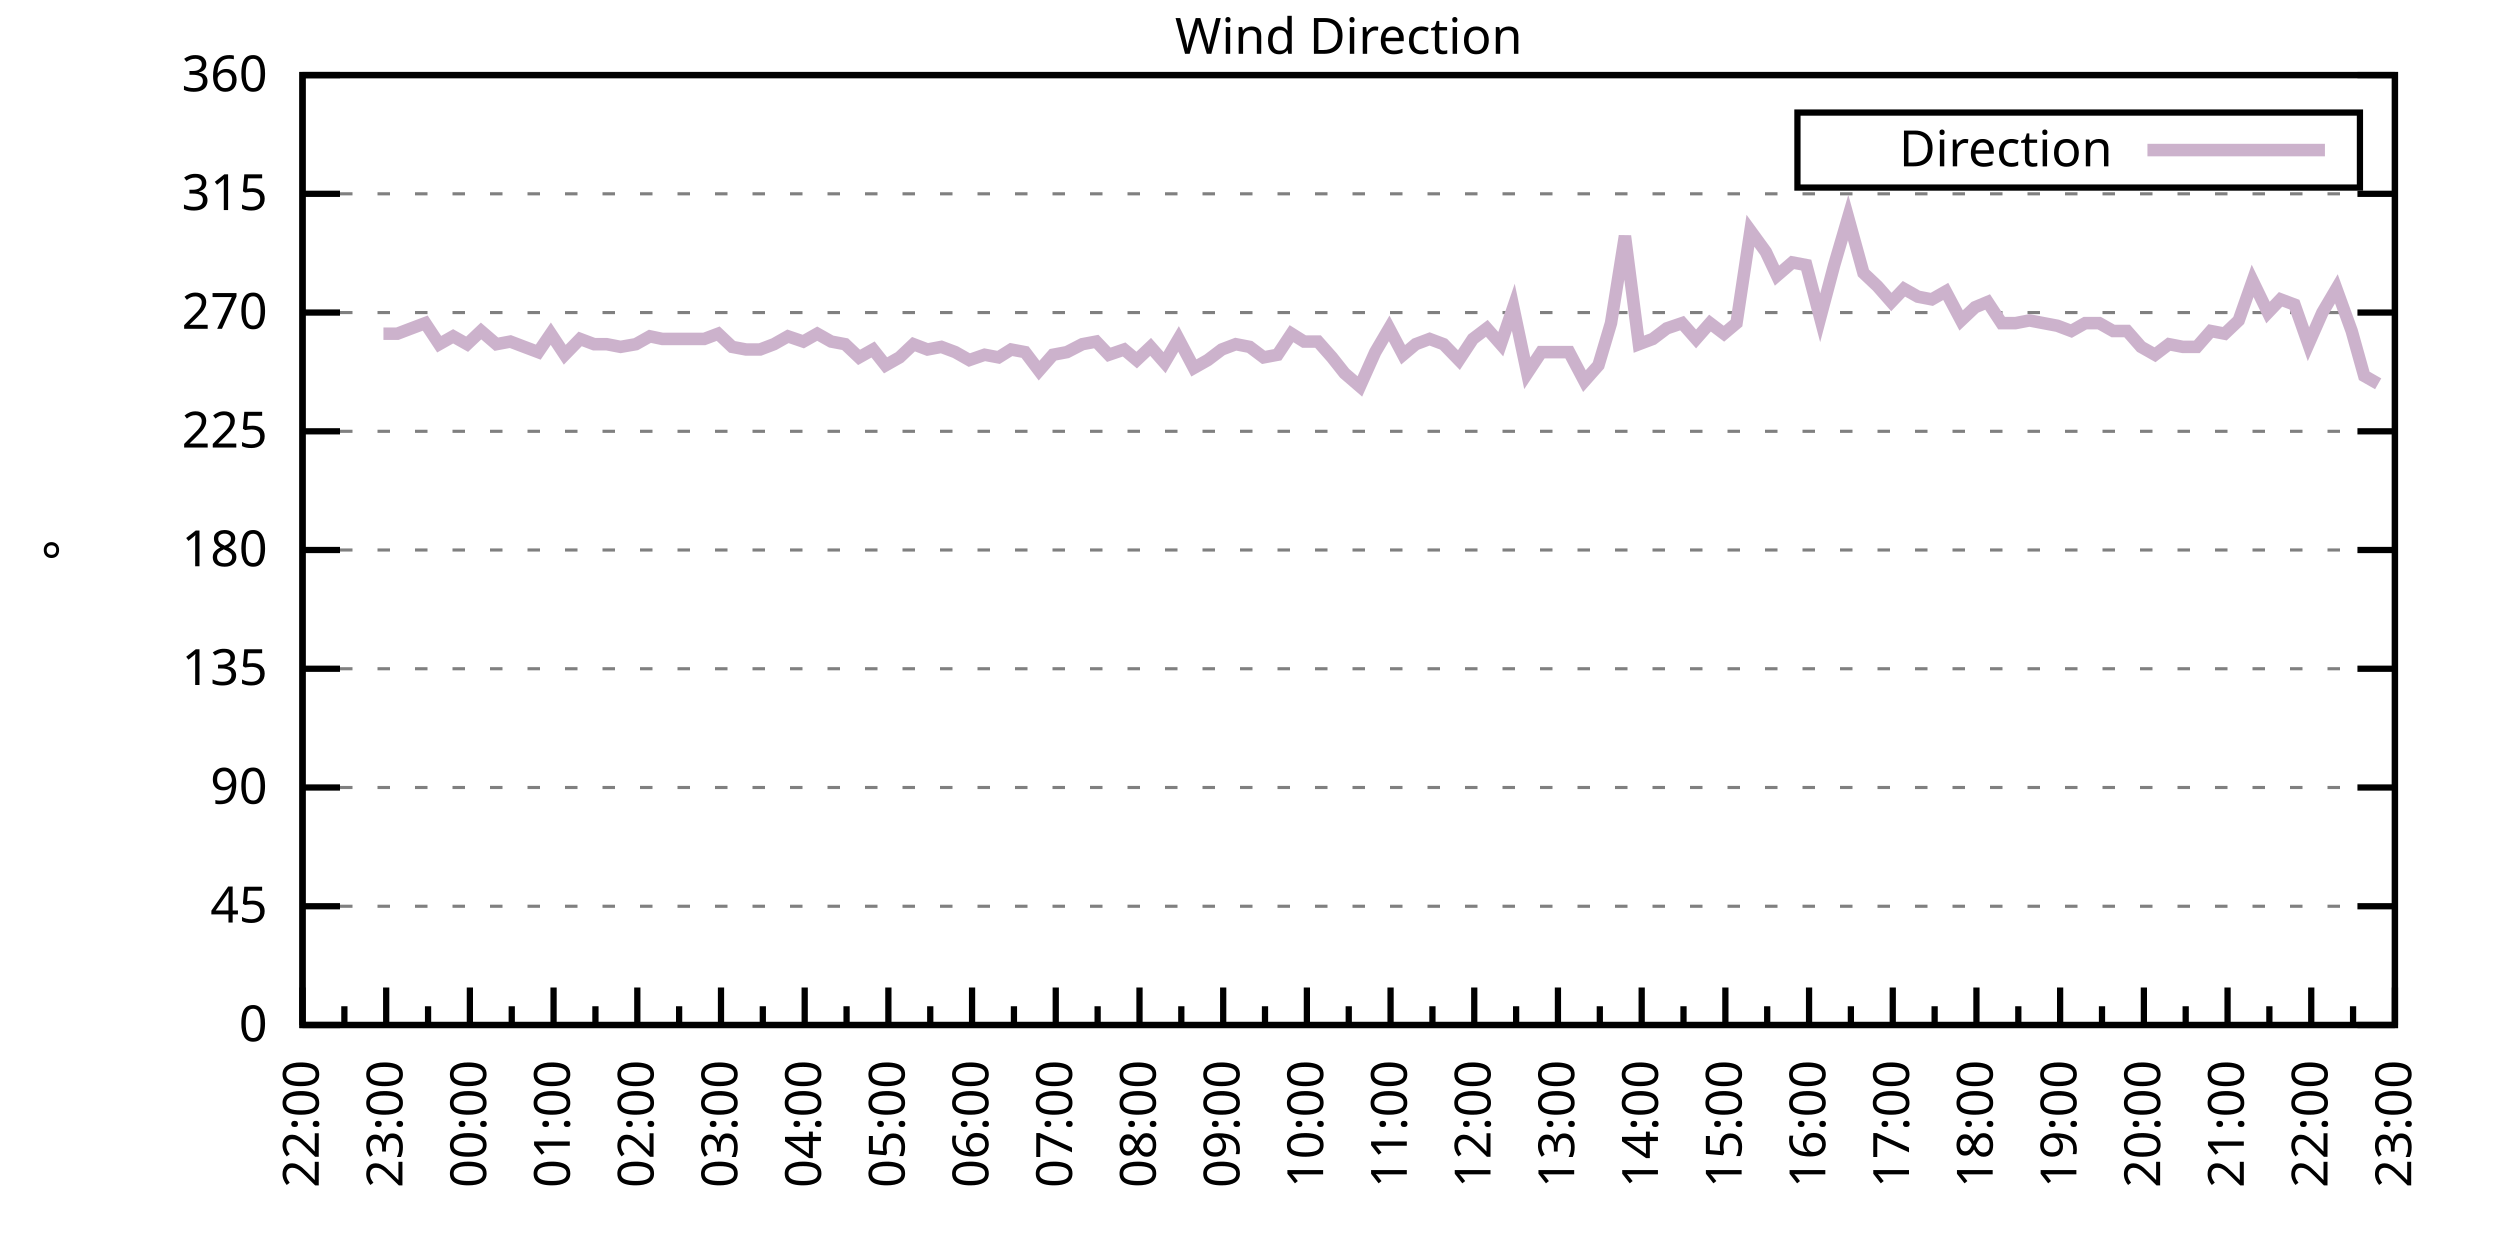
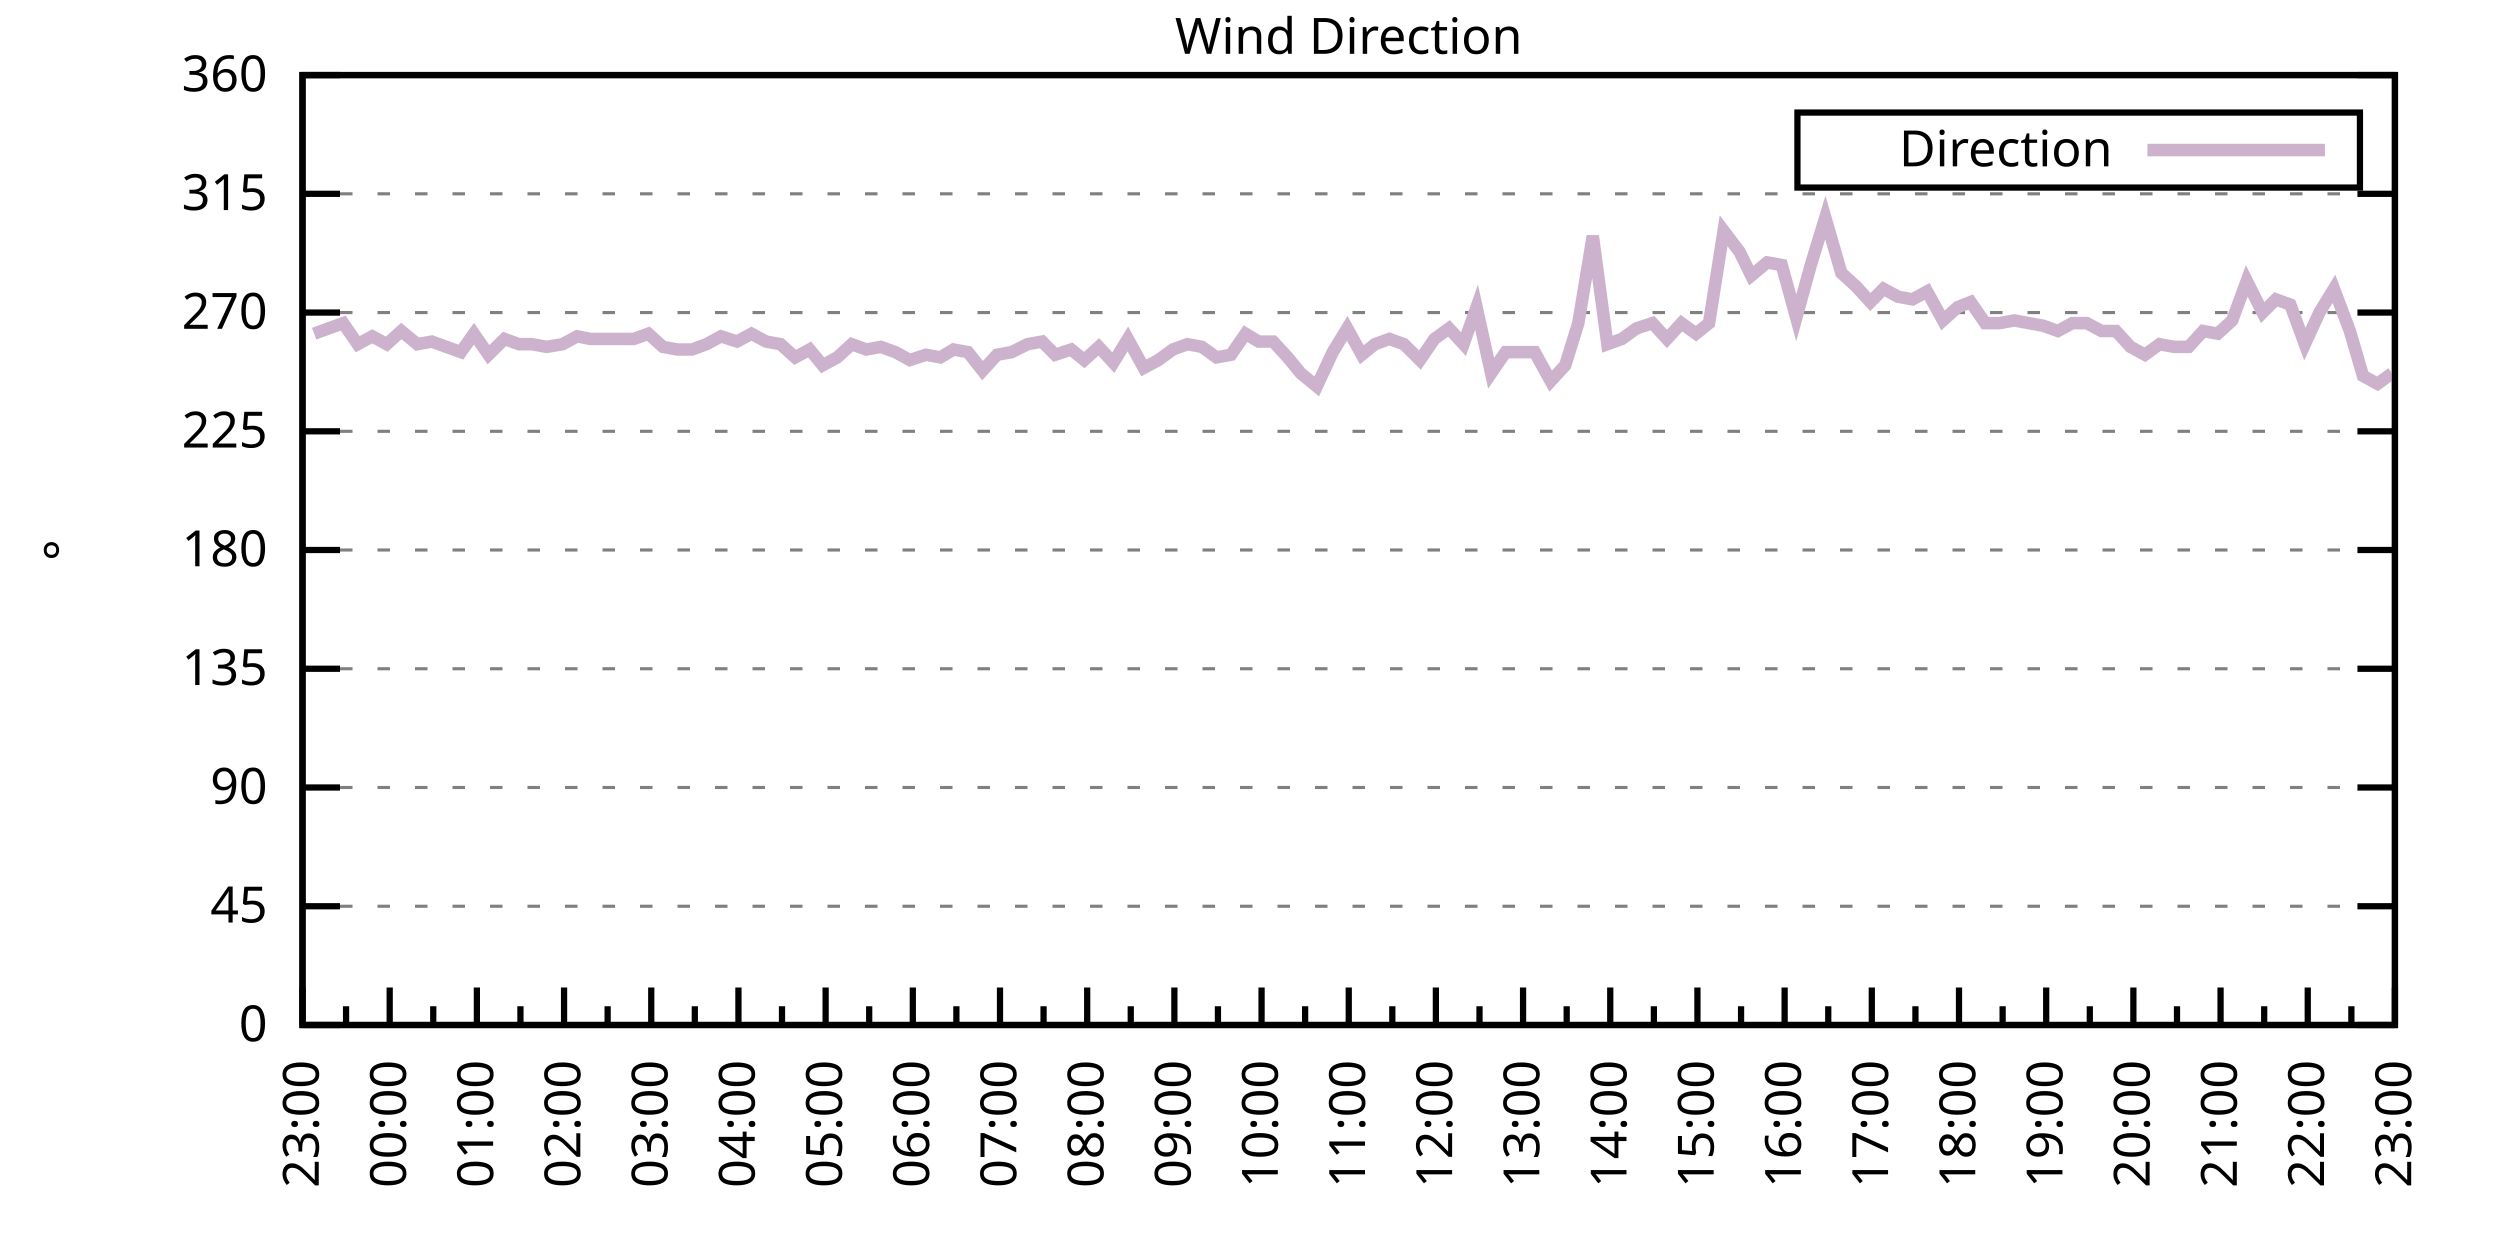
<svg xmlns="http://www.w3.org/2000/svg" xmlns:xlink="http://www.w3.org/1999/xlink" width="400" height="200" viewBox="0 0 400 200">
  <g id="gnuplot_canvas">
    <rect x="0" y="0" width="400" height="200" fill="none" />
    <defs>
      <circle id="gpDot" r="0.5" stroke-width="0.5" stroke="currentColor" />
      <path id="gpPt0" stroke-width="0.333" stroke="currentColor" d="M-1,0 h2 M0,-1 v2" />
      <path id="gpPt1" stroke-width="0.333" stroke="currentColor" d="M-1,-1 L1,1 M1,-1 L-1,1" />
      <path id="gpPt2" stroke-width="0.333" stroke="currentColor" d="M-1,0 L1,0 M0,-1 L0,1 M-1,-1 L1,1 M-1,1 L1,-1" />
      <rect id="gpPt3" stroke-width="0.333" stroke="currentColor" x="-1" y="-1" width="2" height="2" />
      <rect id="gpPt4" stroke-width="0.333" stroke="currentColor" fill="currentColor" x="-1" y="-1" width="2" height="2" />
      <circle id="gpPt5" stroke-width="0.333" stroke="currentColor" cx="0" cy="0" r="1" />
      <use xlink:href="#gpPt5" id="gpPt6" fill="currentColor" stroke="none" />
      <path id="gpPt7" stroke-width="0.333" stroke="currentColor" d="M0,-1.33 L-1.33,0.67 L1.33,0.67 z" />
      <use xlink:href="#gpPt7" id="gpPt8" fill="currentColor" stroke="none" />
      <use xlink:href="#gpPt7" id="gpPt9" stroke="currentColor" transform="rotate(180)" />
      <use xlink:href="#gpPt9" id="gpPt10" fill="currentColor" stroke="none" />
      <use xlink:href="#gpPt3" id="gpPt11" stroke="currentColor" transform="rotate(45)" />
      <use xlink:href="#gpPt11" id="gpPt12" fill="currentColor" stroke="none" />
      <path id="gpPt13" stroke-width="0.333" stroke="currentColor" d="M0,1.330 L1.265,0.411 L0.782,-1.067 L-0.782,-1.076 L-1.265,0.411 z" />
      <use xlink:href="#gpPt13" id="gpPt14" fill="currentColor" stroke="none" />
      <filter id="textbox" filterUnits="objectBoundingBox" x="0" y="0" height="1" width="1">
        <feFlood flood-color="white" flood-opacity="1" result="bgnd" />
        <feComposite in="SourceGraphic" in2="bgnd" operator="atop" />
      </filter>
      <filter id="greybox" filterUnits="objectBoundingBox" x="0" y="0" height="1" width="1">
        <feFlood flood-color="lightgrey" flood-opacity="1" result="grey" />
        <feComposite in="SourceGraphic" in2="grey" operator="atop" />
      </filter>
    </defs>
    <g fill="none" color="white" stroke="currentColor" stroke-width="1.00" stroke-linecap="butt" stroke-linejoin="miter">
</g>
    <g fill="none" color="black" stroke="currentColor" stroke-width="1.00" stroke-linecap="butt" stroke-linejoin="miter">
      <g stroke="none" shape-rendering="crispEdges">
        <polygon fill="rgb(255, 255, 255)" points="48.40,164.00 383.18,164.00 383.18,12.02 48.40,12.02 " />
      </g>
    </g>
    <g fill="none" color="black" stroke="currentColor" stroke-width="1.00" stroke-linecap="butt" stroke-linejoin="miter">
</g>
    <g fill="none" color="black" stroke="black" stroke-width="0.50" stroke-linecap="butt" stroke-linejoin="miter">
</g>
    <g fill="none" color="gray" stroke="currentColor" stroke-width="0.50" stroke-linecap="butt" stroke-linejoin="miter">
      <path stroke="gray" stroke-dasharray="2,4" class="gridline" d="M48.40,164.00 L383.19,164.00  " />
    </g>
    <g fill="none" color="gray" stroke="gray" stroke-width="1.00" stroke-linecap="butt" stroke-linejoin="miter">
</g>
    <g fill="none" color="black" stroke="currentColor" stroke-width="1.00" stroke-linecap="butt" stroke-linejoin="miter">
      <path stroke="black" d="M48.40,164.00 L54.40,164.00 M383.19,164.00 L377.19,164.00  " />
      <g transform="translate(42.80,166.60)" stroke="none" fill="black" font-family="Sans" font-size="8.00" text-anchor="end">
        <text>
          <tspan font-family="Sans"> 0</tspan>
        </text>
      </g>
    </g>
    <g fill="none" color="black" stroke="currentColor" stroke-width="1.00" stroke-linecap="butt" stroke-linejoin="miter">
</g>
    <g fill="none" color="black" stroke="black" stroke-width="0.50" stroke-linecap="butt" stroke-linejoin="miter">
</g>
    <g fill="none" color="gray" stroke="currentColor" stroke-width="0.50" stroke-linecap="butt" stroke-linejoin="miter">
      <path stroke="gray" stroke-dasharray="2,4" class="gridline" d="M48.40,145.00 L383.19,145.00  " />
    </g>
    <g fill="none" color="gray" stroke="gray" stroke-width="1.00" stroke-linecap="butt" stroke-linejoin="miter">
</g>
    <g fill="none" color="black" stroke="currentColor" stroke-width="1.00" stroke-linecap="butt" stroke-linejoin="miter">
      <path stroke="black" d="M48.40,145.00 L54.40,145.00 M383.19,145.00 L377.19,145.00  " />
      <g transform="translate(42.80,147.60)" stroke="none" fill="black" font-family="Sans" font-size="8.00" text-anchor="end">
        <text>
          <tspan font-family="Sans"> 45</tspan>
        </text>
      </g>
    </g>
    <g fill="none" color="black" stroke="currentColor" stroke-width="1.00" stroke-linecap="butt" stroke-linejoin="miter">
</g>
    <g fill="none" color="black" stroke="black" stroke-width="0.50" stroke-linecap="butt" stroke-linejoin="miter">
</g>
    <g fill="none" color="gray" stroke="currentColor" stroke-width="0.50" stroke-linecap="butt" stroke-linejoin="miter">
      <path stroke="gray" stroke-dasharray="2,4" class="gridline" d="M48.40,126.00 L383.19,126.00  " />
    </g>
    <g fill="none" color="gray" stroke="gray" stroke-width="1.00" stroke-linecap="butt" stroke-linejoin="miter">
</g>
    <g fill="none" color="black" stroke="currentColor" stroke-width="1.00" stroke-linecap="butt" stroke-linejoin="miter">
      <path stroke="black" d="M48.40,126.00 L54.40,126.00 M383.19,126.00 L377.19,126.00  " />
      <g transform="translate(42.80,128.60)" stroke="none" fill="black" font-family="Sans" font-size="8.00" text-anchor="end">
        <text>
          <tspan font-family="Sans"> 90</tspan>
        </text>
      </g>
    </g>
    <g fill="none" color="black" stroke="currentColor" stroke-width="1.00" stroke-linecap="butt" stroke-linejoin="miter">
</g>
    <g fill="none" color="black" stroke="black" stroke-width="0.50" stroke-linecap="butt" stroke-linejoin="miter">
</g>
    <g fill="none" color="gray" stroke="currentColor" stroke-width="0.50" stroke-linecap="butt" stroke-linejoin="miter">
      <path stroke="gray" stroke-dasharray="2,4" class="gridline" d="M48.40,107.00 L383.19,107.00  " />
    </g>
    <g fill="none" color="gray" stroke="gray" stroke-width="1.00" stroke-linecap="butt" stroke-linejoin="miter">
</g>
    <g fill="none" color="black" stroke="currentColor" stroke-width="1.00" stroke-linecap="butt" stroke-linejoin="miter">
      <path stroke="black" d="M48.40,107.00 L54.40,107.00 M383.19,107.00 L377.19,107.00  " />
      <g transform="translate(42.80,109.60)" stroke="none" fill="black" font-family="Sans" font-size="8.00" text-anchor="end">
        <text>
          <tspan font-family="Sans"> 135</tspan>
        </text>
      </g>
    </g>
    <g fill="none" color="black" stroke="currentColor" stroke-width="1.00" stroke-linecap="butt" stroke-linejoin="miter">
</g>
    <g fill="none" color="black" stroke="black" stroke-width="0.50" stroke-linecap="butt" stroke-linejoin="miter">
</g>
    <g fill="none" color="gray" stroke="currentColor" stroke-width="0.50" stroke-linecap="butt" stroke-linejoin="miter">
      <path stroke="gray" stroke-dasharray="2,4" class="gridline" d="M48.40,88.00 L383.19,88.00  " />
    </g>
    <g fill="none" color="gray" stroke="gray" stroke-width="1.00" stroke-linecap="butt" stroke-linejoin="miter">
</g>
    <g fill="none" color="black" stroke="currentColor" stroke-width="1.00" stroke-linecap="butt" stroke-linejoin="miter">
      <path stroke="black" d="M48.40,88.00 L54.40,88.00 M383.19,88.00 L377.19,88.00  " />
      <g transform="translate(42.80,90.60)" stroke="none" fill="black" font-family="Sans" font-size="8.00" text-anchor="end">
        <text>
          <tspan font-family="Sans"> 180</tspan>
        </text>
      </g>
    </g>
    <g fill="none" color="black" stroke="currentColor" stroke-width="1.00" stroke-linecap="butt" stroke-linejoin="miter">
</g>
    <g fill="none" color="black" stroke="black" stroke-width="0.50" stroke-linecap="butt" stroke-linejoin="miter">
</g>
    <g fill="none" color="gray" stroke="currentColor" stroke-width="0.50" stroke-linecap="butt" stroke-linejoin="miter">
      <path stroke="gray" stroke-dasharray="2,4" class="gridline" d="M48.40,69.01 L383.19,69.01  " />
    </g>
    <g fill="none" color="gray" stroke="gray" stroke-width="1.00" stroke-linecap="butt" stroke-linejoin="miter">
</g>
    <g fill="none" color="black" stroke="currentColor" stroke-width="1.00" stroke-linecap="butt" stroke-linejoin="miter">
      <path stroke="black" d="M48.40,69.01 L54.40,69.01 M383.19,69.01 L377.19,69.01  " />
      <g transform="translate(42.80,71.61)" stroke="none" fill="black" font-family="Sans" font-size="8.00" text-anchor="end">
        <text>
          <tspan font-family="Sans"> 225</tspan>
        </text>
      </g>
    </g>
    <g fill="none" color="black" stroke="currentColor" stroke-width="1.00" stroke-linecap="butt" stroke-linejoin="miter">
</g>
    <g fill="none" color="black" stroke="black" stroke-width="0.50" stroke-linecap="butt" stroke-linejoin="miter">
</g>
    <g fill="none" color="gray" stroke="currentColor" stroke-width="0.50" stroke-linecap="butt" stroke-linejoin="miter">
      <path stroke="gray" stroke-dasharray="2,4" class="gridline" d="M48.40,50.01 L383.19,50.01  " />
    </g>
    <g fill="none" color="gray" stroke="gray" stroke-width="1.00" stroke-linecap="butt" stroke-linejoin="miter">
</g>
    <g fill="none" color="black" stroke="currentColor" stroke-width="1.00" stroke-linecap="butt" stroke-linejoin="miter">
      <path stroke="black" d="M48.40,50.01 L54.40,50.01 M383.19,50.01 L377.19,50.01  " />
      <g transform="translate(42.80,52.61)" stroke="none" fill="black" font-family="Sans" font-size="8.00" text-anchor="end">
        <text>
          <tspan font-family="Sans"> 270</tspan>
        </text>
      </g>
    </g>
    <g fill="none" color="black" stroke="currentColor" stroke-width="1.00" stroke-linecap="butt" stroke-linejoin="miter">
</g>
    <g fill="none" color="black" stroke="black" stroke-width="0.50" stroke-linecap="butt" stroke-linejoin="miter">
</g>
    <g fill="none" color="gray" stroke="currentColor" stroke-width="0.50" stroke-linecap="butt" stroke-linejoin="miter">
      <path stroke="gray" stroke-dasharray="2,4" class="gridline" d="M48.40,31.01 L383.19,31.01  " />
    </g>
    <g fill="none" color="gray" stroke="gray" stroke-width="1.00" stroke-linecap="butt" stroke-linejoin="miter">
</g>
    <g fill="none" color="black" stroke="currentColor" stroke-width="1.00" stroke-linecap="butt" stroke-linejoin="miter">
      <path stroke="black" d="M48.40,31.01 L54.40,31.01 M383.19,31.01 L377.19,31.01  " />
      <g transform="translate(42.80,33.61)" stroke="none" fill="black" font-family="Sans" font-size="8.00" text-anchor="end">
        <text>
          <tspan font-family="Sans"> 315</tspan>
        </text>
      </g>
    </g>
    <g fill="none" color="black" stroke="currentColor" stroke-width="1.00" stroke-linecap="butt" stroke-linejoin="miter">
</g>
    <g fill="none" color="black" stroke="black" stroke-width="0.50" stroke-linecap="butt" stroke-linejoin="miter">
</g>
    <g fill="none" color="gray" stroke="currentColor" stroke-width="0.50" stroke-linecap="butt" stroke-linejoin="miter">
      <path stroke="gray" stroke-dasharray="2,4" class="gridline" d="M48.40,12.01 L383.19,12.01  " />
    </g>
    <g fill="none" color="gray" stroke="gray" stroke-width="1.00" stroke-linecap="butt" stroke-linejoin="miter">
</g>
    <g fill="none" color="black" stroke="currentColor" stroke-width="1.00" stroke-linecap="butt" stroke-linejoin="miter">
      <path stroke="black" d="M48.40,12.01 L54.40,12.01 M383.19,12.01 L377.19,12.01  " />
      <g transform="translate(42.80,14.61)" stroke="none" fill="black" font-family="Sans" font-size="8.00" text-anchor="end">
        <text>
          <tspan font-family="Sans"> 360</tspan>
        </text>
      </g>
    </g>
    <g fill="none" color="black" stroke="currentColor" stroke-width="1.00" stroke-linecap="butt" stroke-linejoin="miter">
      <path stroke="black" d="M48.40,164.00 L48.40,158.00  " />
      <g transform="translate(51.00,169.60) rotate(270)" stroke="none" fill="black" font-family="Sans" font-size="8.00" text-anchor="end">
        <text>
+           <tspan font-family="Sans">23:00</tspan>
+         </text>
+       </g>
+     </g>
+     <g fill="none" color="black" stroke="currentColor" stroke-width="1.00" stroke-linecap="butt" stroke-linejoin="miter">
+       <path stroke="black" d="M55.37,164.00 L55.37,161.00 M62.35,164.00 L62.35,158.00  " />
+       <g transform="translate(64.95,169.60) rotate(270)" stroke="none" fill="black" font-family="Sans" font-size="8.00" text-anchor="end">
+         <text>
+           <tspan font-family="Sans">00:00</tspan>
+         </text>
+       </g>
+     </g>
+     <g fill="none" color="black" stroke="currentColor" stroke-width="1.00" stroke-linecap="butt" stroke-linejoin="miter">
+       <path stroke="black" d="M69.32,164.00 L69.32,161.00 M76.30,164.00 L76.30,158.00  " />
+       <g transform="translate(78.90,169.60) rotate(270)" stroke="none" fill="black" font-family="Sans" font-size="8.00" text-anchor="end">
+         <text>
+           <tspan font-family="Sans">01:00</tspan>
+         </text>
+       </g>
+     </g>
+     <g fill="none" color="black" stroke="currentColor" stroke-width="1.00" stroke-linecap="butt" stroke-linejoin="miter">
+       <path stroke="black" d="M83.27,164.00 L83.27,161.00 M90.25,164.00 L90.25,158.00  " />
+       <g transform="translate(92.85,169.60) rotate(270)" stroke="none" fill="black" font-family="Sans" font-size="8.00" text-anchor="end">
+         <text>
+           <tspan font-family="Sans">02:00</tspan>
+         </text>
+       </g>
+     </g>
+     <g fill="none" color="black" stroke="currentColor" stroke-width="1.00" stroke-linecap="butt" stroke-linejoin="miter">
+       <path stroke="black" d="M97.22,164.00 L97.22,161.00 M104.20,164.00 L104.20,158.00  " />
+       <g transform="translate(106.80,169.60) rotate(270)" stroke="none" fill="black" font-family="Sans" font-size="8.00" text-anchor="end">
+         <text>
+           <tspan font-family="Sans">03:00</tspan>
+         </text>
+       </g>
+     </g>
+     <g fill="none" color="black" stroke="currentColor" stroke-width="1.00" stroke-linecap="butt" stroke-linejoin="miter">
+       <path stroke="black" d="M111.17,164.00 L111.17,161.00 M118.15,164.00 L118.15,158.00  " />
+       <g transform="translate(120.75,169.60) rotate(270)" stroke="none" fill="black" font-family="Sans" font-size="8.00" text-anchor="end">
+         <text>
+           <tspan font-family="Sans">04:00</tspan>
+         </text>
+       </g>
+     </g>
+     <g fill="none" color="black" stroke="currentColor" stroke-width="1.00" stroke-linecap="butt" stroke-linejoin="miter">
+       <path stroke="black" d="M125.12,164.00 L125.12,161.00 M132.10,164.00 L132.10,158.00  " />
+       <g transform="translate(134.70,169.60) rotate(270)" stroke="none" fill="black" font-family="Sans" font-size="8.00" text-anchor="end">
+         <text>
+           <tspan font-family="Sans">05:00</tspan>
+         </text>
+       </g>
+     </g>
+     <g fill="none" color="black" stroke="currentColor" stroke-width="1.00" stroke-linecap="butt" stroke-linejoin="miter">
+       <path stroke="black" d="M139.07,164.00 L139.07,161.00 M146.05,164.00 L146.05,158.00  " />
+       <g transform="translate(148.65,169.60) rotate(270)" stroke="none" fill="black" font-family="Sans" font-size="8.00" text-anchor="end">
+         <text>
+           <tspan font-family="Sans">06:00</tspan>
+         </text>
+       </g>
+     </g>
+     <g fill="none" color="black" stroke="currentColor" stroke-width="1.00" stroke-linecap="butt" stroke-linejoin="miter">
+       <path stroke="black" d="M153.02,164.00 L153.02,161.00 M160.00,164.00 L160.00,158.00  " />
+       <g transform="translate(162.60,169.60) rotate(270)" stroke="none" fill="black" font-family="Sans" font-size="8.00" text-anchor="end">
+         <text>
+           <tspan font-family="Sans">07:00</tspan>
+         </text>
+       </g>
+     </g>
+     <g fill="none" color="black" stroke="currentColor" stroke-width="1.00" stroke-linecap="butt" stroke-linejoin="miter">
+       <path stroke="black" d="M166.97,164.00 L166.97,161.00 M173.95,164.00 L173.95,158.00  " />
+       <g transform="translate(176.55,169.60) rotate(270)" stroke="none" fill="black" font-family="Sans" font-size="8.00" text-anchor="end">
+         <text>
+           <tspan font-family="Sans">08:00</tspan>
+         </text>
+       </g>
+     </g>
+     <g fill="none" color="black" stroke="currentColor" stroke-width="1.00" stroke-linecap="butt" stroke-linejoin="miter">
+       <path stroke="black" d="M180.92,164.00 L180.92,161.00 M187.90,164.00 L187.90,158.00  " />
+       <g transform="translate(190.50,169.60) rotate(270)" stroke="none" fill="black" font-family="Sans" font-size="8.00" text-anchor="end">
+         <text>
+           <tspan font-family="Sans">09:00</tspan>
+         </text>
+       </g>
+     </g>
+     <g fill="none" color="black" stroke="currentColor" stroke-width="1.00" stroke-linecap="butt" stroke-linejoin="miter">
+       <path stroke="black" d="M194.87,164.00 L194.87,161.00 M201.85,164.00 L201.85,158.00  " />
+       <g transform="translate(204.45,169.60) rotate(270)" stroke="none" fill="black" font-family="Sans" font-size="8.00" text-anchor="end">
+         <text>
+           <tspan font-family="Sans">10:00</tspan>
+         </text>
+       </g>
+     </g>
+     <g fill="none" color="black" stroke="currentColor" stroke-width="1.00" stroke-linecap="butt" stroke-linejoin="miter">
+       <path stroke="black" d="M208.82,164.00 L208.82,161.00 M215.80,164.00 L215.80,158.00  " />
+       <g transform="translate(218.40,169.60) rotate(270)" stroke="none" fill="black" font-family="Sans" font-size="8.00" text-anchor="end">
+         <text>
+           <tspan font-family="Sans">11:00</tspan>
+         </text>
+       </g>
+     </g>
+     <g fill="none" color="black" stroke="currentColor" stroke-width="1.00" stroke-linecap="butt" stroke-linejoin="miter">
+       <path stroke="black" d="M222.77,164.00 L222.77,161.00 M229.74,164.00 L229.74,158.00  " />
+       <g transform="translate(232.34,169.60) rotate(270)" stroke="none" fill="black" font-family="Sans" font-size="8.00" text-anchor="end">
+         <text>
+           <tspan font-family="Sans">12:00</tspan>
+         </text>
+       </g>
+     </g>
+     <g fill="none" color="black" stroke="currentColor" stroke-width="1.00" stroke-linecap="butt" stroke-linejoin="miter">
+       <path stroke="black" d="M236.72,164.00 L236.72,161.00 M243.69,164.00 L243.69,158.00  " />
+       <g transform="translate(246.29,169.60) rotate(270)" stroke="none" fill="black" font-family="Sans" font-size="8.00" text-anchor="end">
+         <text>
+           <tspan font-family="Sans">13:00</tspan>
+         </text>
+       </g>
+     </g>
+     <g fill="none" color="black" stroke="currentColor" stroke-width="1.00" stroke-linecap="butt" stroke-linejoin="miter">
+       <path stroke="black" d="M250.67,164.00 L250.67,161.00 M257.64,164.00 L257.64,158.00  " />
+       <g transform="translate(260.24,169.60) rotate(270)" stroke="none" fill="black" font-family="Sans" font-size="8.00" text-anchor="end">
+         <text>
+           <tspan font-family="Sans">14:00</tspan>
+         </text>
+       </g>
+     </g>
+     <g fill="none" color="black" stroke="currentColor" stroke-width="1.00" stroke-linecap="butt" stroke-linejoin="miter">
+       <path stroke="black" d="M264.62,164.00 L264.62,161.00 M271.59,164.00 L271.59,158.00  " />
+       <g transform="translate(274.19,169.60) rotate(270)" stroke="none" fill="black" font-family="Sans" font-size="8.00" text-anchor="end">
+         <text>
+           <tspan font-family="Sans">15:00</tspan>
+         </text>
+       </g>
+     </g>
+     <g fill="none" color="black" stroke="currentColor" stroke-width="1.00" stroke-linecap="butt" stroke-linejoin="miter">
+       <path stroke="black" d="M278.57,164.00 L278.57,161.00 M285.54,164.00 L285.54,158.00  " />
+       <g transform="translate(288.14,169.60) rotate(270)" stroke="none" fill="black" font-family="Sans" font-size="8.00" text-anchor="end">
+         <text>
+           <tspan font-family="Sans">16:00</tspan>
+         </text>
+       </g>
+     </g>
+     <g fill="none" color="black" stroke="currentColor" stroke-width="1.00" stroke-linecap="butt" stroke-linejoin="miter">
+       <path stroke="black" d="M292.52,164.00 L292.52,161.00 M299.49,164.00 L299.49,158.00  " />
+       <g transform="translate(302.09,169.60) rotate(270)" stroke="none" fill="black" font-family="Sans" font-size="8.00" text-anchor="end">
+         <text>
+           <tspan font-family="Sans">17:00</tspan>
+         </text>
+       </g>
+     </g>
+     <g fill="none" color="black" stroke="currentColor" stroke-width="1.00" stroke-linecap="butt" stroke-linejoin="miter">
+       <path stroke="black" d="M306.47,164.00 L306.47,161.00 M313.44,164.00 L313.44,158.00  " />
+       <g transform="translate(316.04,169.60) rotate(270)" stroke="none" fill="black" font-family="Sans" font-size="8.00" text-anchor="end">
+         <text>
+           <tspan font-family="Sans">18:00</tspan>
+         </text>
+       </g>
+     </g>
+     <g fill="none" color="black" stroke="currentColor" stroke-width="1.00" stroke-linecap="butt" stroke-linejoin="miter">
+       <path stroke="black" d="M320.42,164.00 L320.42,161.00 M327.39,164.00 L327.39,158.00  " />
+       <g transform="translate(329.99,169.60) rotate(270)" stroke="none" fill="black" font-family="Sans" font-size="8.00" text-anchor="end">
+         <text>
+           <tspan font-family="Sans">19:00</tspan>
+         </text>
+       </g>
+     </g>
+     <g fill="none" color="black" stroke="currentColor" stroke-width="1.00" stroke-linecap="butt" stroke-linejoin="miter">
+       <path stroke="black" d="M334.37,164.00 L334.37,161.00 M341.34,164.00 L341.34,158.00  " />
+       <g transform="translate(343.94,169.60) rotate(270)" stroke="none" fill="black" font-family="Sans" font-size="8.00" text-anchor="end">
+         <text>
+           <tspan font-family="Sans">20:00</tspan>
+         </text>
+       </g>
+     </g>
+     <g fill="none" color="black" stroke="currentColor" stroke-width="1.00" stroke-linecap="butt" stroke-linejoin="miter">
+       <path stroke="black" d="M348.32,164.00 L348.32,161.00 M355.29,164.00 L355.29,158.00  " />
+       <g transform="translate(357.89,169.60) rotate(270)" stroke="none" fill="black" font-family="Sans" font-size="8.00" text-anchor="end">
+         <text>
+           <tspan font-family="Sans">21:00</tspan>
+         </text>
+       </g>
+     </g>
+     <g fill="none" color="black" stroke="currentColor" stroke-width="1.00" stroke-linecap="butt" stroke-linejoin="miter">
+       <path stroke="black" d="M362.27,164.00 L362.27,161.00 M369.24,164.00 L369.24,158.00  " />
+       <g transform="translate(371.84,169.60) rotate(270)" stroke="none" fill="black" font-family="Sans" font-size="8.00" text-anchor="end">
+         <text>
          <tspan font-family="Sans">22:00</tspan>
        </text>
      </g>
    </g>
    <g fill="none" color="black" stroke="currentColor" stroke-width="1.00" stroke-linecap="butt" stroke-linejoin="miter">
-       <path stroke="black" d="M55.10,164.00 L55.10,161.00 M61.79,164.00 L61.79,158.00  " />
-       <g transform="translate(64.39,169.60) rotate(270)" stroke="none" fill="black" font-family="Sans" font-size="8.00" text-anchor="end">
-         <text>
-           <tspan font-family="Sans">23:00</tspan>
-         </text>
-       </g>
-     </g>
-     <g fill="none" color="black" stroke="currentColor" stroke-width="1.00" stroke-linecap="butt" stroke-linejoin="miter">
-       <path stroke="black" d="M68.49,164.00 L68.49,161.00 M75.18,164.00 L75.18,158.00  " />
-       <g transform="translate(77.78,169.60) rotate(270)" stroke="none" fill="black" font-family="Sans" font-size="8.00" text-anchor="end">
-         <text>
-           <tspan font-family="Sans">00:00</tspan>
-         </text>
-       </g>
-     </g>
-     <g fill="none" color="black" stroke="currentColor" stroke-width="1.00" stroke-linecap="butt" stroke-linejoin="miter">
-       <path stroke="black" d="M81.88,164.00 L81.88,161.00 M88.57,164.00 L88.57,158.00  " />
-       <g transform="translate(91.17,169.60) rotate(270)" stroke="none" fill="black" font-family="Sans" font-size="8.00" text-anchor="end">
-         <text>
-           <tspan font-family="Sans">01:00</tspan>
-         </text>
-       </g>
-     </g>
-     <g fill="none" color="black" stroke="currentColor" stroke-width="1.00" stroke-linecap="butt" stroke-linejoin="miter">
-       <path stroke="black" d="M95.27,164.00 L95.27,161.00 M101.97,164.00 L101.97,158.00  " />
-       <g transform="translate(104.57,169.60) rotate(270)" stroke="none" fill="black" font-family="Sans" font-size="8.00" text-anchor="end">
-         <text>
-           <tspan font-family="Sans">02:00</tspan>
-         </text>
-       </g>
-     </g>
-     <g fill="none" color="black" stroke="currentColor" stroke-width="1.00" stroke-linecap="butt" stroke-linejoin="miter">
-       <path stroke="black" d="M108.66,164.00 L108.66,161.00 M115.36,164.00 L115.36,158.00  " />
-       <g transform="translate(117.96,169.60) rotate(270)" stroke="none" fill="black" font-family="Sans" font-size="8.00" text-anchor="end">
-         <text>
-           <tspan font-family="Sans">03:00</tspan>
-         </text>
-       </g>
-     </g>
-     <g fill="none" color="black" stroke="currentColor" stroke-width="1.00" stroke-linecap="butt" stroke-linejoin="miter">
-       <path stroke="black" d="M122.05,164.00 L122.05,161.00 M128.75,164.00 L128.75,158.00  " />
-       <g transform="translate(131.35,169.60) rotate(270)" stroke="none" fill="black" font-family="Sans" font-size="8.00" text-anchor="end">
-         <text>
-           <tspan font-family="Sans">04:00</tspan>
-         </text>
-       </g>
-     </g>
-     <g fill="none" color="black" stroke="currentColor" stroke-width="1.00" stroke-linecap="butt" stroke-linejoin="miter">
-       <path stroke="black" d="M135.45,164.00 L135.45,161.00 M142.14,164.00 L142.14,158.00  " />
-       <g transform="translate(144.74,169.60) rotate(270)" stroke="none" fill="black" font-family="Sans" font-size="8.00" text-anchor="end">
-         <text>
-           <tspan font-family="Sans">05:00</tspan>
-         </text>
-       </g>
-     </g>
-     <g fill="none" color="black" stroke="currentColor" stroke-width="1.00" stroke-linecap="butt" stroke-linejoin="miter">
-       <path stroke="black" d="M148.84,164.00 L148.84,161.00 M155.53,164.00 L155.53,158.00  " />
-       <g transform="translate(158.13,169.60) rotate(270)" stroke="none" fill="black" font-family="Sans" font-size="8.00" text-anchor="end">
-         <text>
-           <tspan font-family="Sans">06:00</tspan>
-         </text>
-       </g>
-     </g>
-     <g fill="none" color="black" stroke="currentColor" stroke-width="1.00" stroke-linecap="butt" stroke-linejoin="miter">
-       <path stroke="black" d="M162.23,164.00 L162.23,161.00 M168.92,164.00 L168.92,158.00  " />
-       <g transform="translate(171.52,169.60) rotate(270)" stroke="none" fill="black" font-family="Sans" font-size="8.00" text-anchor="end">
-         <text>
-           <tspan font-family="Sans">07:00</tspan>
-         </text>
-       </g>
-     </g>
-     <g fill="none" color="black" stroke="currentColor" stroke-width="1.00" stroke-linecap="butt" stroke-linejoin="miter">
-       <path stroke="black" d="M175.62,164.00 L175.62,161.00 M182.32,164.00 L182.32,158.00  " />
-       <g transform="translate(184.92,169.60) rotate(270)" stroke="none" fill="black" font-family="Sans" font-size="8.00" text-anchor="end">
-         <text>
-           <tspan font-family="Sans">08:00</tspan>
-         </text>
-       </g>
-     </g>
-     <g fill="none" color="black" stroke="currentColor" stroke-width="1.00" stroke-linecap="butt" stroke-linejoin="miter">
-       <path stroke="black" d="M189.01,164.00 L189.01,161.00 M195.71,164.00 L195.71,158.00  " />
-       <g transform="translate(198.31,169.60) rotate(270)" stroke="none" fill="black" font-family="Sans" font-size="8.00" text-anchor="end">
-         <text>
-           <tspan font-family="Sans">09:00</tspan>
-         </text>
-       </g>
-     </g>
-     <g fill="none" color="black" stroke="currentColor" stroke-width="1.00" stroke-linecap="butt" stroke-linejoin="miter">
-       <path stroke="black" d="M202.40,164.00 L202.40,161.00 M209.10,164.00 L209.10,158.00  " />
-       <g transform="translate(211.70,169.60) rotate(270)" stroke="none" fill="black" font-family="Sans" font-size="8.00" text-anchor="end">
-         <text>
-           <tspan font-family="Sans">10:00</tspan>
-         </text>
-       </g>
-     </g>
-     <g fill="none" color="black" stroke="currentColor" stroke-width="1.00" stroke-linecap="butt" stroke-linejoin="miter">
-       <path stroke="black" d="M215.80,164.00 L215.80,161.00 M222.49,164.00 L222.49,158.00  " />
-       <g transform="translate(225.09,169.60) rotate(270)" stroke="none" fill="black" font-family="Sans" font-size="8.00" text-anchor="end">
-         <text>
-           <tspan font-family="Sans">11:00</tspan>
-         </text>
-       </g>
-     </g>
-     <g fill="none" color="black" stroke="currentColor" stroke-width="1.00" stroke-linecap="butt" stroke-linejoin="miter">
-       <path stroke="black" d="M229.19,164.00 L229.19,161.00 M235.88,164.00 L235.88,158.00  " />
-       <g transform="translate(238.48,169.60) rotate(270)" stroke="none" fill="black" font-family="Sans" font-size="8.00" text-anchor="end">
-         <text>
-           <tspan font-family="Sans">12:00</tspan>
-         </text>
-       </g>
-     </g>
-     <g fill="none" color="black" stroke="currentColor" stroke-width="1.00" stroke-linecap="butt" stroke-linejoin="miter">
-       <path stroke="black" d="M242.58,164.00 L242.58,161.00 M249.27,164.00 L249.27,158.00  " />
-       <g transform="translate(251.87,169.60) rotate(270)" stroke="none" fill="black" font-family="Sans" font-size="8.00" text-anchor="end">
-         <text>
-           <tspan font-family="Sans">13:00</tspan>
-         </text>
-       </g>
-     </g>
-     <g fill="none" color="black" stroke="currentColor" stroke-width="1.00" stroke-linecap="butt" stroke-linejoin="miter">
-       <path stroke="black" d="M255.97,164.00 L255.97,161.00 M262.67,164.00 L262.67,158.00  " />
-       <g transform="translate(265.27,169.60) rotate(270)" stroke="none" fill="black" font-family="Sans" font-size="8.00" text-anchor="end">
-         <text>
-           <tspan font-family="Sans">14:00</tspan>
-         </text>
-       </g>
-     </g>
-     <g fill="none" color="black" stroke="currentColor" stroke-width="1.00" stroke-linecap="butt" stroke-linejoin="miter">
-       <path stroke="black" d="M269.36,164.00 L269.36,161.00 M276.06,164.00 L276.06,158.00  " />
-       <g transform="translate(278.66,169.60) rotate(270)" stroke="none" fill="black" font-family="Sans" font-size="8.00" text-anchor="end">
-         <text>
-           <tspan font-family="Sans">15:00</tspan>
-         </text>
-       </g>
-     </g>
-     <g fill="none" color="black" stroke="currentColor" stroke-width="1.00" stroke-linecap="butt" stroke-linejoin="miter">
-       <path stroke="black" d="M282.75,164.00 L282.75,161.00 M289.45,164.00 L289.45,158.00  " />
-       <g transform="translate(292.05,169.60) rotate(270)" stroke="none" fill="black" font-family="Sans" font-size="8.00" text-anchor="end">
-         <text>
-           <tspan font-family="Sans">16:00</tspan>
-         </text>
-       </g>
-     </g>
-     <g fill="none" color="black" stroke="currentColor" stroke-width="1.00" stroke-linecap="butt" stroke-linejoin="miter">
-       <path stroke="black" d="M296.14,164.00 L296.14,161.00 M302.84,164.00 L302.84,158.00  " />
-       <g transform="translate(305.44,169.60) rotate(270)" stroke="none" fill="black" font-family="Sans" font-size="8.00" text-anchor="end">
-         <text>
-           <tspan font-family="Sans">17:00</tspan>
-         </text>
-       </g>
-     </g>
-     <g fill="none" color="black" stroke="currentColor" stroke-width="1.00" stroke-linecap="butt" stroke-linejoin="miter">
-       <path stroke="black" d="M309.54,164.00 L309.54,161.00 M316.23,164.00 L316.23,158.00  " />
-       <g transform="translate(318.83,169.60) rotate(270)" stroke="none" fill="black" font-family="Sans" font-size="8.00" text-anchor="end">
-         <text>
-           <tspan font-family="Sans">18:00</tspan>
-         </text>
-       </g>
-     </g>
-     <g fill="none" color="black" stroke="currentColor" stroke-width="1.00" stroke-linecap="butt" stroke-linejoin="miter">
-       <path stroke="black" d="M322.93,164.00 L322.93,161.00 M329.62,164.00 L329.62,158.00  " />
-       <g transform="translate(332.22,169.60) rotate(270)" stroke="none" fill="black" font-family="Sans" font-size="8.00" text-anchor="end">
-         <text>
-           <tspan font-family="Sans">19:00</tspan>
-         </text>
-       </g>
-     </g>
-     <g fill="none" color="black" stroke="currentColor" stroke-width="1.00" stroke-linecap="butt" stroke-linejoin="miter">
-       <path stroke="black" d="M336.32,164.00 L336.32,161.00 M343.02,164.00 L343.02,158.00  " />
-       <g transform="translate(345.62,169.60) rotate(270)" stroke="none" fill="black" font-family="Sans" font-size="8.00" text-anchor="end">
-         <text>
-           <tspan font-family="Sans">20:00</tspan>
-         </text>
-       </g>
-     </g>
-     <g fill="none" color="black" stroke="currentColor" stroke-width="1.00" stroke-linecap="butt" stroke-linejoin="miter">
-       <path stroke="black" d="M349.71,164.00 L349.71,161.00 M356.41,164.00 L356.41,158.00  " />
-       <g transform="translate(359.01,169.60) rotate(270)" stroke="none" fill="black" font-family="Sans" font-size="8.00" text-anchor="end">
-         <text>
-           <tspan font-family="Sans">21:00</tspan>
-         </text>
-       </g>
-     </g>
-     <g fill="none" color="black" stroke="currentColor" stroke-width="1.00" stroke-linecap="butt" stroke-linejoin="miter">
-       <path stroke="black" d="M363.10,164.00 L363.10,161.00 M369.80,164.00 L369.80,158.00  " />
-       <g transform="translate(372.40,169.60) rotate(270)" stroke="none" fill="black" font-family="Sans" font-size="8.00" text-anchor="end">
-         <text>
-           <tspan font-family="Sans">22:00</tspan>
-         </text>
-       </g>
-     </g>
-     <g fill="none" color="black" stroke="currentColor" stroke-width="1.00" stroke-linecap="butt" stroke-linejoin="miter">
-       <path stroke="black" d="M376.49,164.00 L376.49,161.00 M383.19,164.00 L383.19,158.00  " />
+       <path stroke="black" d="M376.22,164.00 L376.22,161.00 M383.19,164.00 L383.19,158.00  " />
      <g transform="translate(385.79,169.60) rotate(270)" stroke="none" fill="black" font-family="Sans" font-size="8.00" text-anchor="end">
        <text>
          <tspan font-family="Sans">23:00</tspan>
        </text>
      </g>
    </g>
    <g fill="none" color="black" stroke="currentColor" stroke-width="1.00" stroke-linecap="butt" stroke-linejoin="miter">
</g>
    <g fill="none" color="black" stroke="currentColor" stroke-width="1.00" stroke-linecap="butt" stroke-linejoin="miter">
      <path stroke="black" d="M48.40,12.01 L48.40,164.00 L383.19,164.00 L383.19,12.01 L48.40,12.01 Z  " />
    </g>
    <g fill="none" color="black" stroke="currentColor" stroke-width="1.00" stroke-linecap="butt" stroke-linejoin="miter">
      <g transform="translate(12.80,88.01) rotate(270)" stroke="none" fill="black" font-family="Sans" font-size="8.00" text-anchor="middle">
        <text>
          <tspan font-family="Sans">°</tspan>
        </text>
      </g>
    </g>
    <g fill="none" color="black" stroke="currentColor" stroke-width="1.00" stroke-linecap="butt" stroke-linejoin="miter">
</g>
    <g fill="none" color="black" stroke="currentColor" stroke-width="1.00" stroke-linecap="butt" stroke-linejoin="miter">
      <path stroke="black" d="M287.59,30.01 L287.59,18.01 L377.59,18.01 L377.59,30.01 L287.59,30.01 Z  " />
    </g>
    <g id="Wind_direction_plot_1">
      <g fill="none" color="white" stroke="black" stroke-width="2.00" stroke-linecap="butt" stroke-linejoin="miter">
</g>
      <g fill="none" color="black" stroke="currentColor" stroke-width="2.00" stroke-linecap="butt" stroke-linejoin="miter">
        <g transform="translate(337.99,26.61)" stroke="none" fill="black" font-family="Sans" font-size="8.00" text-anchor="end">
          <text>
            <tspan font-family="Sans">Direction</tspan>
          </text>
        </g>
      </g>
      <g fill="none" color="black" stroke="currentColor" stroke-width="2.00" stroke-linecap="butt" stroke-linejoin="miter">
-         <path stroke="rgb(204, 178, 204)" d="M343.59,24.01 L371.99,24.01 M61.35,53.39 L63.58,53.39 L65.81,52.54 L68.04,51.70 L70.27,55.07 L72.50,53.81   L74.74,55.07 L76.97,52.96 L79.42,55.07 L81.66,54.65 L83.89,55.50 L86.12,56.34 L88.13,53.39 L90.36,56.76   L92.82,54.23 L95.05,55.07 L97.06,55.07 L99.29,55.50 L101.74,55.07 L103.98,53.81 L105.98,54.23 L108.22,54.23   L110.22,54.23 L112.68,54.23 L114.91,53.39 L117.14,55.50 L119.38,55.92 L121.61,55.92 L123.84,55.07 L126.07,53.81   L128.53,54.65 L130.76,53.39 L132.99,54.65 L135.22,55.07 L137.45,57.18 L139.69,55.92 L141.69,58.45 L143.93,57.18   L146.16,55.07 L148.39,55.92 L150.62,55.50 L152.85,56.34 L155.09,57.61 L157.54,56.76 L159.77,57.18 L161.78,55.92   L164.01,56.34 L166.25,59.30 L168.48,56.76 L170.71,56.34 L173.17,55.07 L175.40,54.65 L177.41,56.76 L179.86,55.92   L181.87,57.61 L184.10,55.50 L186.33,58.03 L188.57,54.23 L191.02,58.87 L193.25,57.61 L195.48,55.92 L197.72,55.07   L199.95,55.50 L202.18,57.18 L204.41,56.76 L206.64,53.39 L208.65,54.65 L210.88,54.65 L213.12,57.18 L215.13,59.72   L217.58,61.83 L220.04,56.34 L222.27,52.54 L224.50,56.76 L226.51,55.07 L228.74,54.23 L230.97,55.07 L233.43,57.61   L235.66,54.23 L237.89,52.54 L240.12,55.07 L242.13,49.16 L244.36,59.72 L246.60,56.34 L248.83,56.34 L251.06,56.34   L253.51,60.98 L255.75,58.45 L257.76,51.70 L259.99,37.76 L262.22,55.07 L264.45,54.23 L266.68,52.54 L269.14,51.70   L271.37,54.23 L273.60,51.70 L275.83,53.39 L277.84,51.70 L280.07,36.92 L282.53,40.30 L284.32,44.10 L286.77,41.99   L289.00,42.41 L291.23,50.85 L293.47,42.41 L295.70,34.81 L298.15,43.67 L300.39,45.79 L302.62,48.32 L304.63,46.21   L306.86,47.47 L309.09,47.90 L311.32,46.63 L313.78,51.27 L316.01,49.16 L318.02,48.32 L320.25,51.70 L322.48,51.70   L324.71,51.27 L326.95,51.70 L329.18,52.12 L331.41,52.96 L333.64,51.70 L335.87,51.70 L338.10,52.96 L340.34,52.96   L342.57,55.50 L344.80,56.76 L347.03,55.07 L349.26,55.50 L351.50,55.50 L353.73,52.96 L355.96,53.39 L358.19,51.27   L360.42,44.94 L362.88,50.01 L364.89,47.90 L367.12,48.74 L369.35,55.07 L371.58,50.01 L373.82,46.21 L376.27,52.96   L378.28,60.14 L380.51,61.41  " />
+         <path stroke="rgb(204, 178, 204)" d="M343.59,24.01 L371.99,24.01 M50.26,53.39 L52.58,52.54 L54.91,51.70 L57.23,55.07 L59.56,53.81 L61.88,55.07   L64.21,52.96 L66.77,55.07 L69.09,54.65 L71.42,55.50 L73.74,56.34 L75.83,53.39 L78.16,56.76 L80.72,54.23   L83.04,55.07 L85.13,55.07 L87.46,55.50 L90.02,55.07 L92.34,53.81 L94.43,54.23 L96.76,54.23 L98.85,54.23   L101.41,54.23 L103.73,53.39 L106.06,55.50 L108.38,55.92 L110.71,55.92 L113.03,55.07 L115.36,53.81 L117.92,54.65   L120.24,53.39 L122.57,54.65 L124.89,55.07 L127.22,57.18 L129.54,55.92 L131.63,58.45 L133.96,57.18 L136.28,55.07   L138.61,55.92 L140.93,55.50 L143.26,56.34 L145.58,57.61 L148.14,56.76 L150.46,57.18 L152.56,55.92 L154.88,56.34   L157.21,59.30 L159.53,56.76 L161.86,56.34 L164.41,55.07 L166.74,54.65 L168.83,56.76 L171.39,55.92 L173.48,57.61   L175.81,55.50 L178.13,58.03 L180.46,54.23 L183.01,58.87 L185.34,57.61 L187.66,55.92 L189.99,55.07 L192.31,55.50   L194.64,57.18 L196.96,56.76 L199.29,53.39 L201.38,54.65 L203.71,54.65 L206.03,57.18 L208.12,59.72 L210.68,61.83   L213.24,56.34 L215.56,52.54 L217.89,56.76 L219.98,55.07 L222.30,54.23 L224.63,55.07 L227.19,57.61 L229.51,54.23   L231.84,52.54 L234.16,55.07 L236.25,49.16 L238.58,59.72 L240.90,56.34 L243.23,56.34 L245.55,56.34 L248.11,60.98   L250.44,58.45 L252.53,51.70 L254.85,37.76 L257.18,55.07 L259.50,54.23 L261.83,52.54 L264.39,51.70 L266.71,54.23   L269.04,51.70 L271.36,53.39 L273.45,51.70 L275.78,36.92 L278.34,40.30 L280.20,44.10 L282.75,41.99 L285.08,42.41   L287.40,50.85 L289.73,42.41 L292.05,34.81 L294.61,43.67 L296.94,45.79 L299.26,48.32 L301.35,46.21 L303.68,47.47   L306.00,47.90 L308.33,46.63 L310.88,51.27 L313.21,49.16 L315.30,48.32 L317.63,51.70 L319.95,51.70 L322.28,51.27   L324.60,51.70 L326.93,52.12 L329.25,52.96 L331.58,51.70 L333.90,51.70 L336.23,52.96 L338.55,52.96 L340.88,55.50   L343.20,56.76 L345.53,55.07 L347.85,55.50 L350.18,55.50 L352.50,52.96 L354.83,53.39 L357.15,51.27 L359.48,44.94   L362.03,50.01 L364.13,47.90 L366.45,48.74 L368.78,55.07 L371.10,50.01 L373.43,46.21 L375.98,52.96 L378.08,60.14   L380.40,61.41 L382.73,59.72  " />
      </g>
    </g>
    <g fill="none" color="black" stroke="currentColor" stroke-width="2.00" stroke-linecap="butt" stroke-linejoin="miter">
</g>
    <g fill="none" color="black" stroke="black" stroke-width="1.00" stroke-linecap="butt" stroke-linejoin="miter">
</g>
    <g fill="none" color="black" stroke="currentColor" stroke-width="1.00" stroke-linecap="butt" stroke-linejoin="miter">
      <path stroke="black" d="M48.40,12.01 L48.40,164.00 L383.19,164.00 L383.19,12.01 L48.40,12.01 Z  " />
    </g>
    <g fill="none" color="black" stroke="currentColor" stroke-width="1.00" stroke-linecap="butt" stroke-linejoin="miter">
      <g transform="translate(215.79,8.61)" stroke="none" fill="black" font-family="Sans" font-size="8.00" text-anchor="middle">
        <text>
          <tspan font-family="Sans">Wind Direction</tspan>
        </text>
      </g>
    </g>
    <g fill="none" color="black" stroke="currentColor" stroke-width="1.00" stroke-linecap="butt" stroke-linejoin="miter">
</g>
  </g>
</svg>
